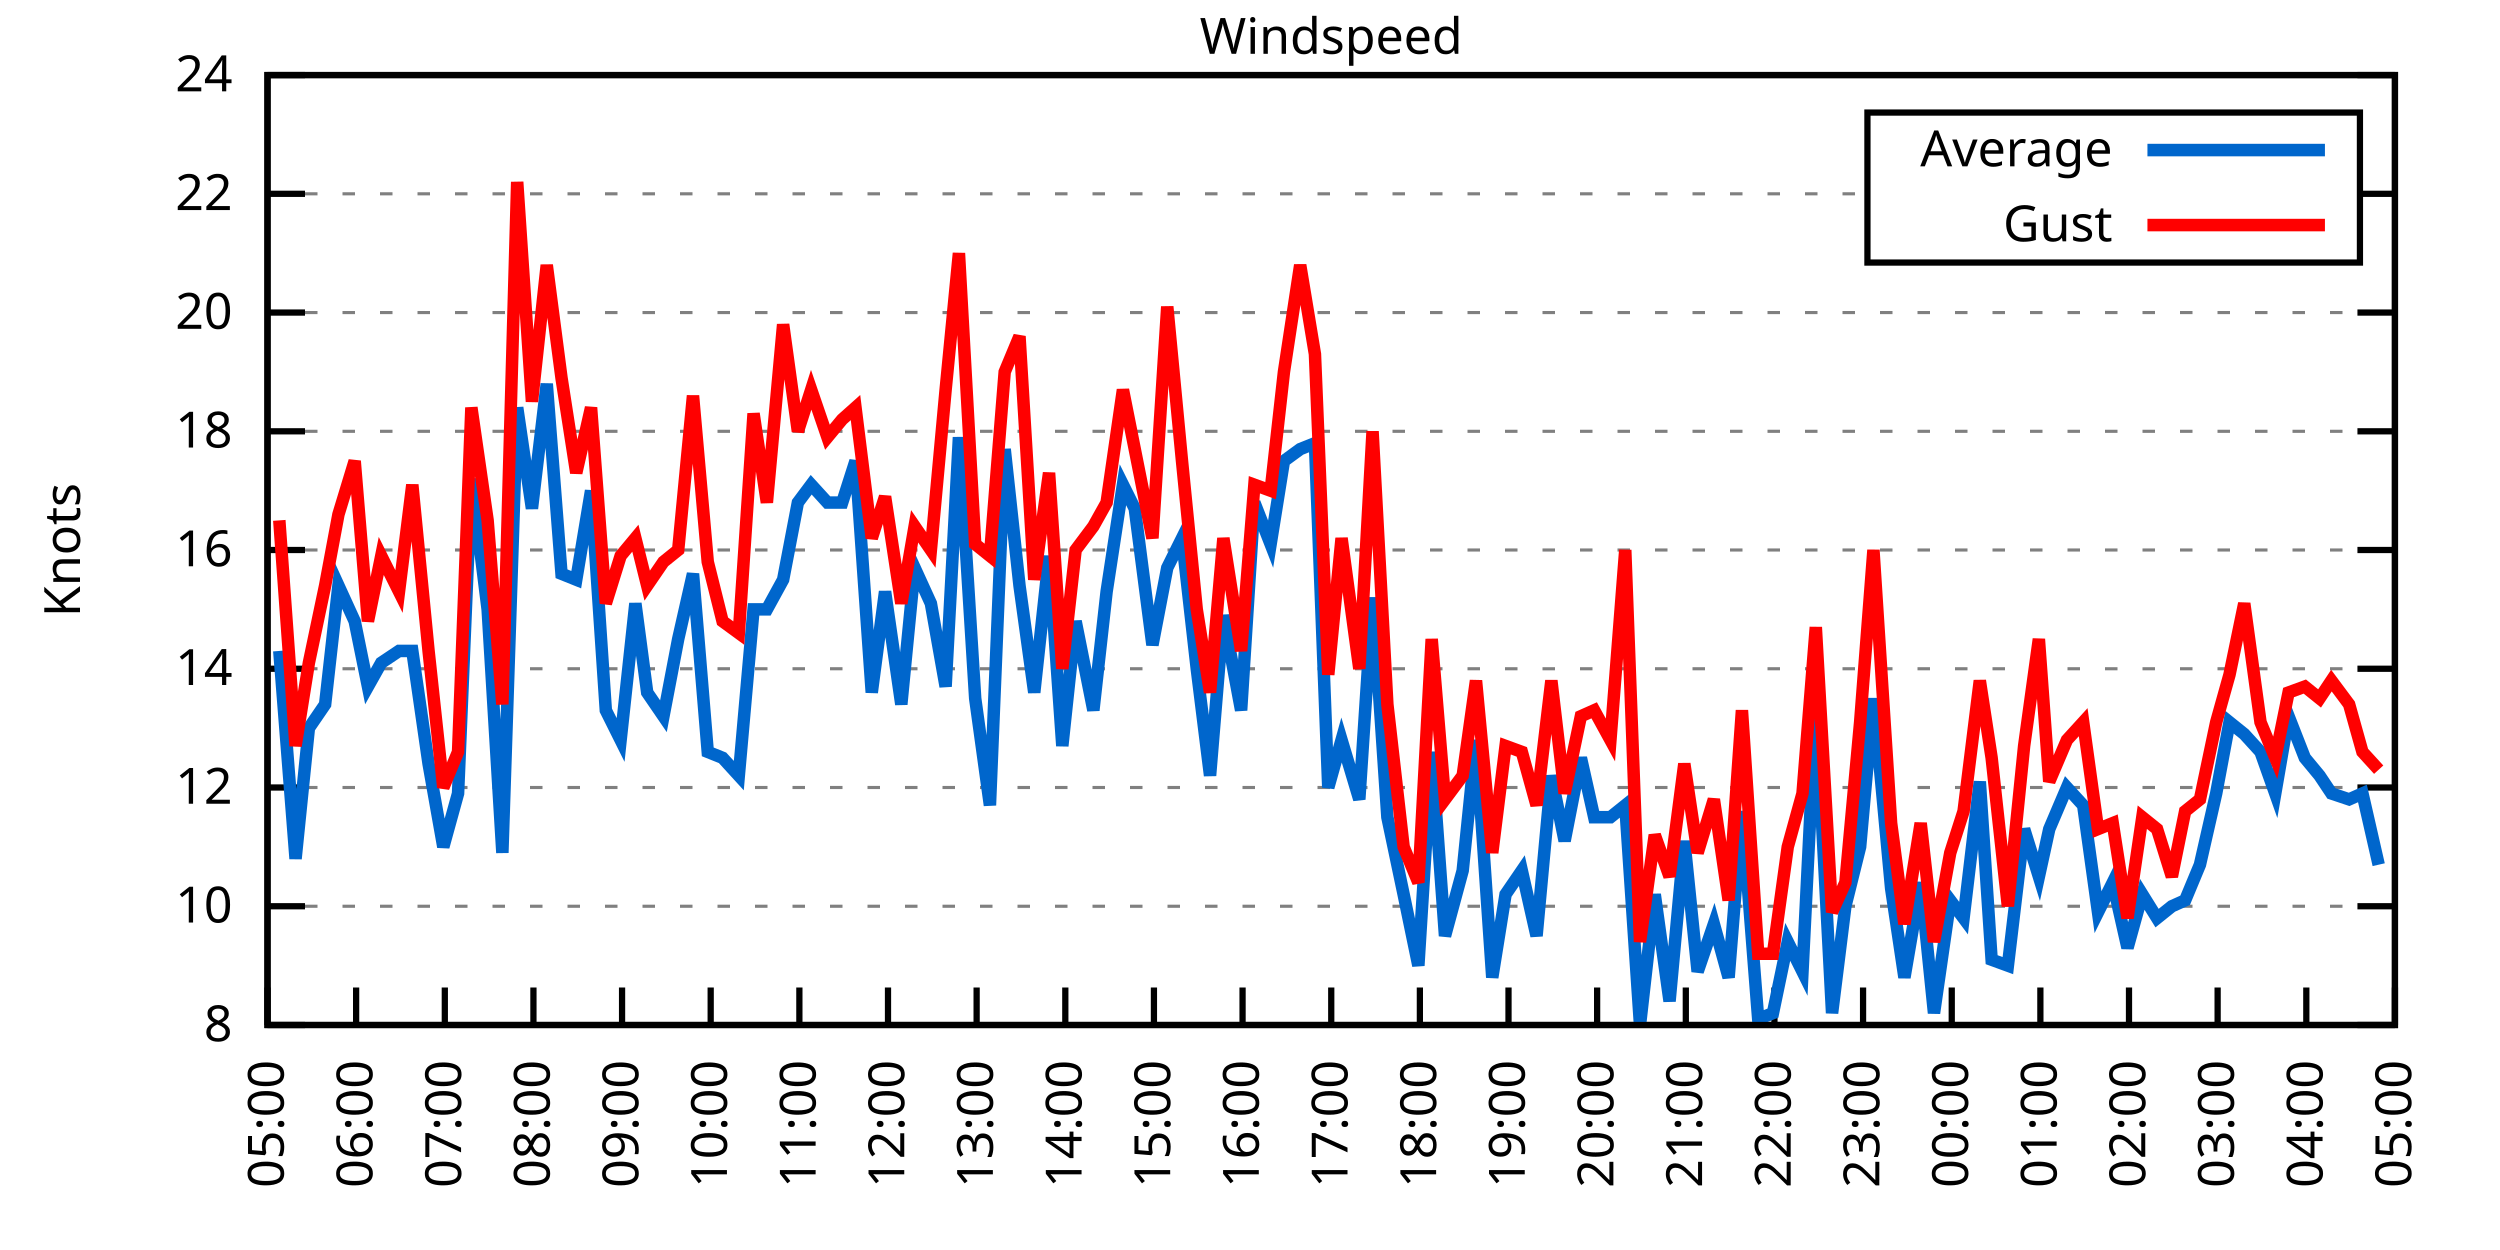
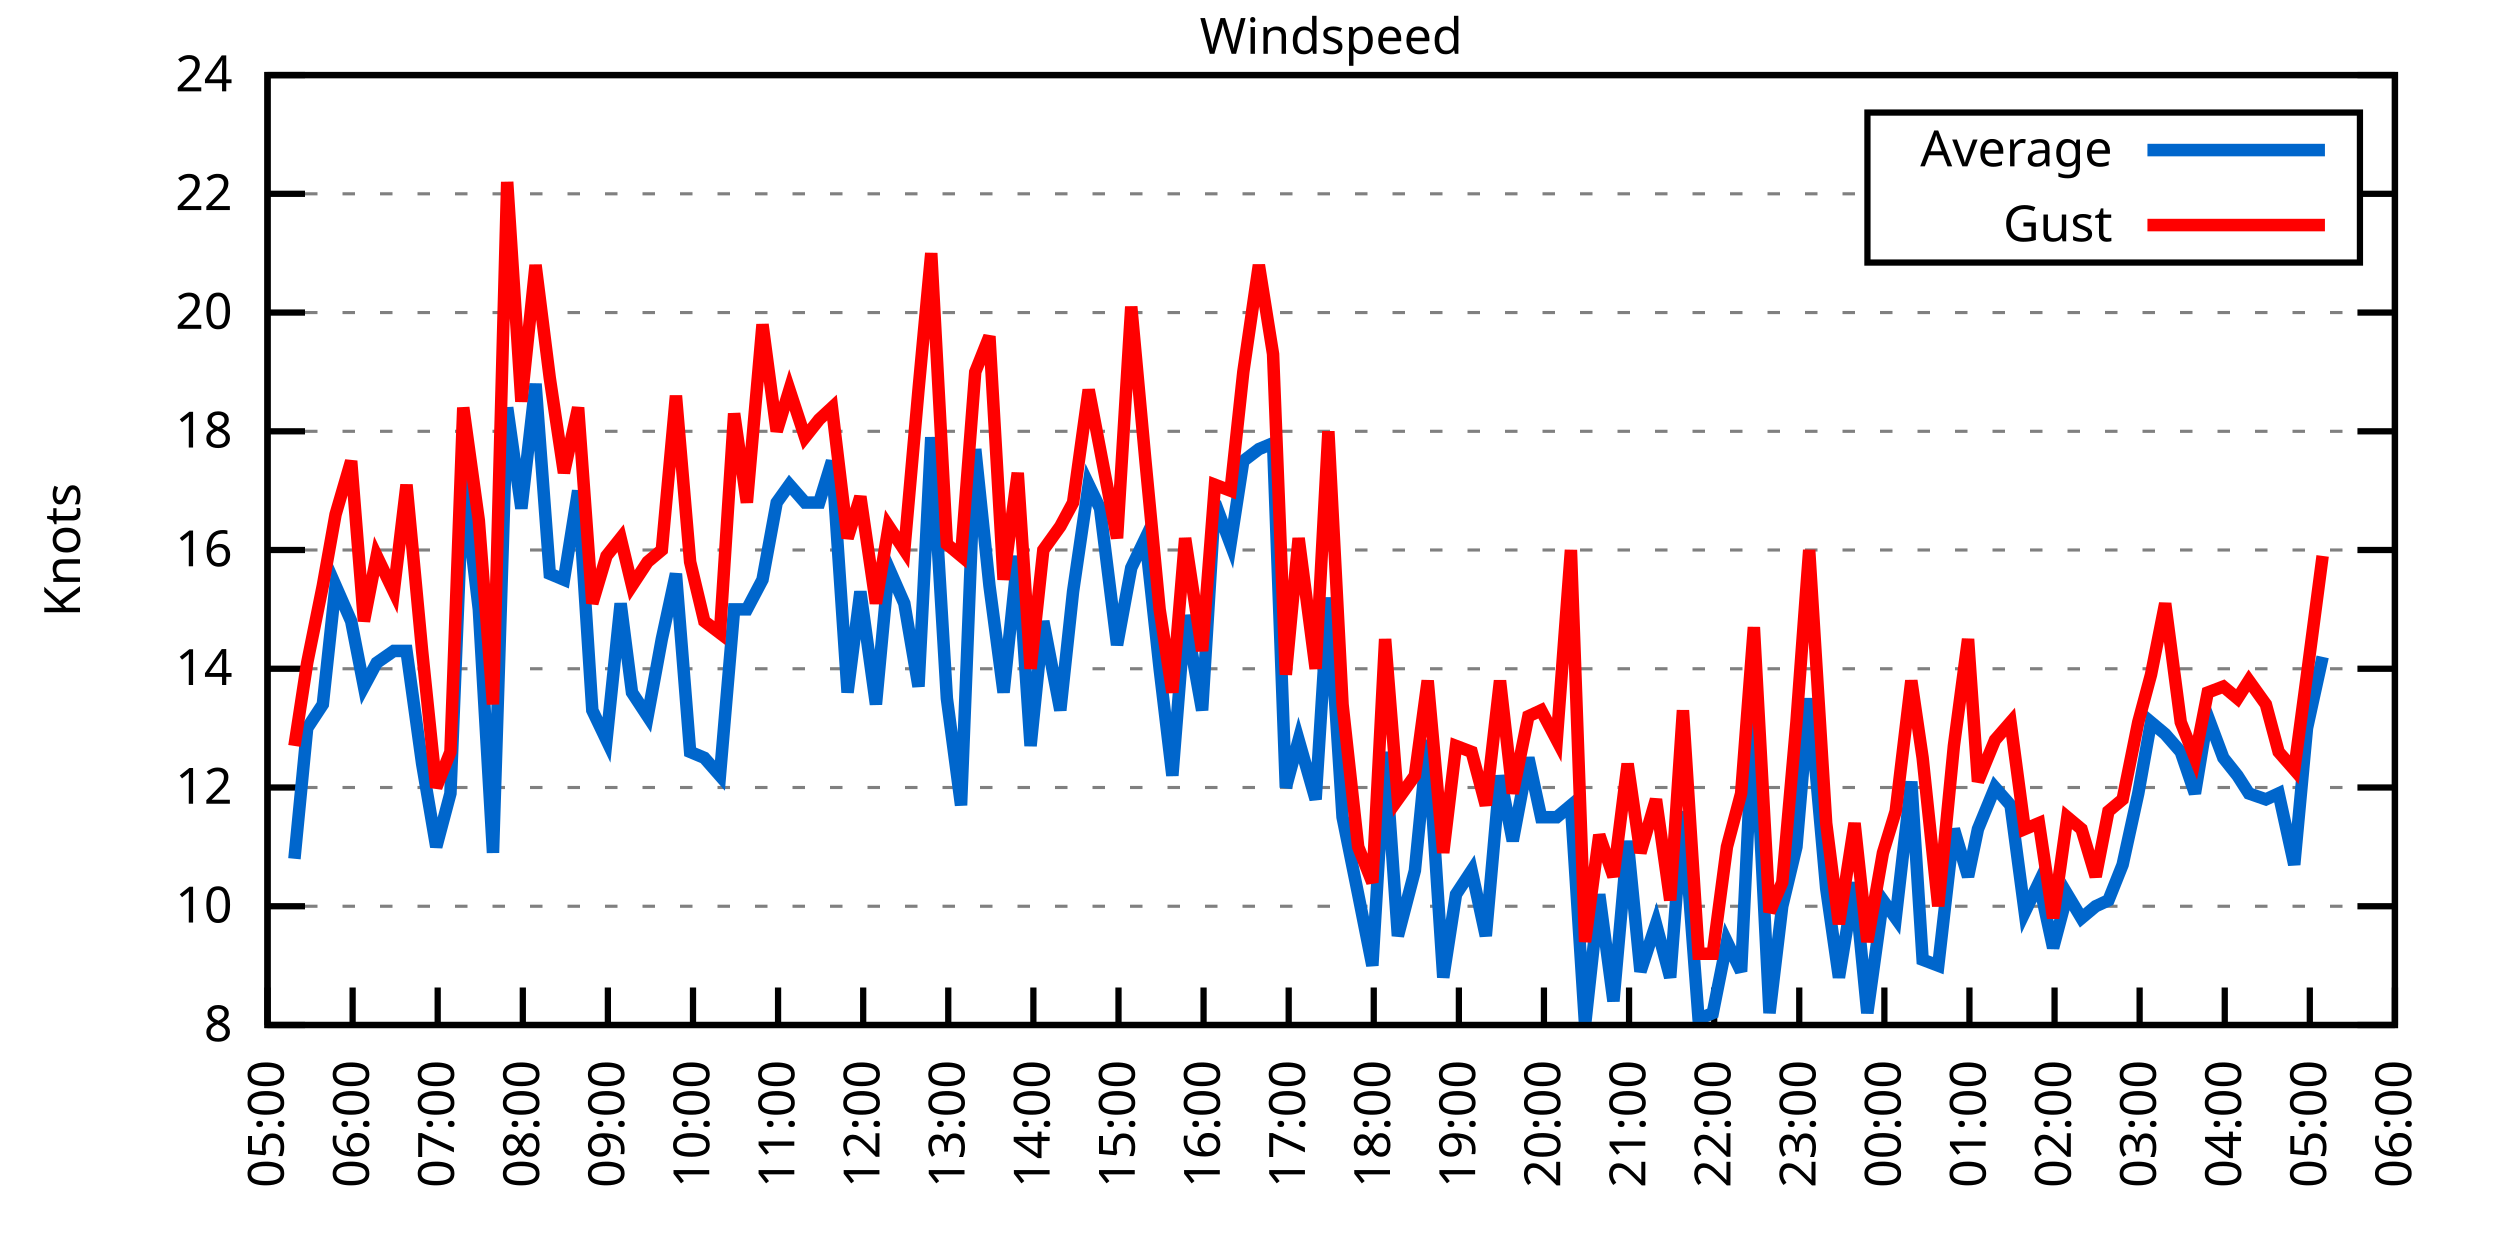
<svg xmlns="http://www.w3.org/2000/svg" xmlns:xlink="http://www.w3.org/1999/xlink" width="400" height="200" viewBox="0 0 400 200">
  <g id="gnuplot_canvas">
    <rect x="0" y="0" width="400" height="200" fill="none" />
    <defs>
      <circle id="gpDot" r="0.5" stroke-width="0.5" stroke="currentColor" />
      <path id="gpPt0" stroke-width="0.333" stroke="currentColor" d="M-1,0 h2 M0,-1 v2" />
      <path id="gpPt1" stroke-width="0.333" stroke="currentColor" d="M-1,-1 L1,1 M1,-1 L-1,1" />
      <path id="gpPt2" stroke-width="0.333" stroke="currentColor" d="M-1,0 L1,0 M0,-1 L0,1 M-1,-1 L1,1 M-1,1 L1,-1" />
      <rect id="gpPt3" stroke-width="0.333" stroke="currentColor" x="-1" y="-1" width="2" height="2" />
      <rect id="gpPt4" stroke-width="0.333" stroke="currentColor" fill="currentColor" x="-1" y="-1" width="2" height="2" />
      <circle id="gpPt5" stroke-width="0.333" stroke="currentColor" cx="0" cy="0" r="1" />
      <use xlink:href="#gpPt5" id="gpPt6" fill="currentColor" stroke="none" />
      <path id="gpPt7" stroke-width="0.333" stroke="currentColor" d="M0,-1.33 L-1.33,0.67 L1.33,0.67 z" />
      <use xlink:href="#gpPt7" id="gpPt8" fill="currentColor" stroke="none" />
      <use xlink:href="#gpPt7" id="gpPt9" stroke="currentColor" transform="rotate(180)" />
      <use xlink:href="#gpPt9" id="gpPt10" fill="currentColor" stroke="none" />
      <use xlink:href="#gpPt3" id="gpPt11" stroke="currentColor" transform="rotate(45)" />
      <use xlink:href="#gpPt11" id="gpPt12" fill="currentColor" stroke="none" />
      <path id="gpPt13" stroke-width="0.333" stroke="currentColor" d="M0,1.330 L1.265,0.411 L0.782,-1.067 L-0.782,-1.076 L-1.265,0.411 z" />
      <use xlink:href="#gpPt13" id="gpPt14" fill="currentColor" stroke="none" />
      <filter id="textbox" filterUnits="objectBoundingBox" x="0" y="0" height="1" width="1">
        <feFlood flood-color="white" flood-opacity="1" result="bgnd" />
        <feComposite in="SourceGraphic" in2="bgnd" operator="atop" />
      </filter>
      <filter id="greybox" filterUnits="objectBoundingBox" x="0" y="0" height="1" width="1">
        <feFlood flood-color="lightgrey" flood-opacity="1" result="grey" />
        <feComposite in="SourceGraphic" in2="grey" operator="atop" />
      </filter>
    </defs>
    <g fill="none" color="white" stroke="currentColor" stroke-width="1.00" stroke-linecap="butt" stroke-linejoin="miter">
</g>
    <g fill="none" color="black" stroke="currentColor" stroke-width="1.00" stroke-linecap="butt" stroke-linejoin="miter">
      <g stroke="none" shape-rendering="crispEdges">
        <polygon fill="rgb(255, 255, 255)" points="42.80,164.00 383.18,164.00 383.18,12.02 42.80,12.02 " />
      </g>
    </g>
    <g fill="none" color="black" stroke="currentColor" stroke-width="1.00" stroke-linecap="butt" stroke-linejoin="miter">
</g>
    <g fill="none" color="black" stroke="black" stroke-width="0.50" stroke-linecap="butt" stroke-linejoin="miter">
</g>
    <g fill="none" color="gray" stroke="currentColor" stroke-width="0.50" stroke-linecap="butt" stroke-linejoin="miter">
      <path stroke="gray" stroke-dasharray="2,4" class="gridline" d="M42.80,164.00 L383.19,164.00  " />
    </g>
    <g fill="none" color="gray" stroke="gray" stroke-width="1.00" stroke-linecap="butt" stroke-linejoin="miter">
</g>
    <g fill="none" color="black" stroke="currentColor" stroke-width="1.00" stroke-linecap="butt" stroke-linejoin="miter">
      <path stroke="black" d="M42.80,164.00 L48.80,164.00 M383.19,164.00 L377.19,164.00  " />
      <g transform="translate(37.20,166.60)" stroke="none" fill="black" font-family="Sans" font-size="8.00" text-anchor="end">
        <text>
          <tspan font-family="Sans"> 8</tspan>
        </text>
      </g>
    </g>
    <g fill="none" color="black" stroke="currentColor" stroke-width="1.00" stroke-linecap="butt" stroke-linejoin="miter">
</g>
    <g fill="none" color="black" stroke="black" stroke-width="0.50" stroke-linecap="butt" stroke-linejoin="miter">
</g>
    <g fill="none" color="gray" stroke="currentColor" stroke-width="0.50" stroke-linecap="butt" stroke-linejoin="miter">
      <path stroke="gray" stroke-dasharray="2,4" class="gridline" d="M42.80,145.00 L383.19,145.00  " />
    </g>
    <g fill="none" color="gray" stroke="gray" stroke-width="1.00" stroke-linecap="butt" stroke-linejoin="miter">
</g>
    <g fill="none" color="black" stroke="currentColor" stroke-width="1.00" stroke-linecap="butt" stroke-linejoin="miter">
      <path stroke="black" d="M42.80,145.00 L48.80,145.00 M383.19,145.00 L377.19,145.00  " />
      <g transform="translate(37.20,147.60)" stroke="none" fill="black" font-family="Sans" font-size="8.00" text-anchor="end">
        <text>
          <tspan font-family="Sans"> 10</tspan>
        </text>
      </g>
    </g>
    <g fill="none" color="black" stroke="currentColor" stroke-width="1.00" stroke-linecap="butt" stroke-linejoin="miter">
</g>
    <g fill="none" color="black" stroke="black" stroke-width="0.50" stroke-linecap="butt" stroke-linejoin="miter">
</g>
    <g fill="none" color="gray" stroke="currentColor" stroke-width="0.50" stroke-linecap="butt" stroke-linejoin="miter">
      <path stroke="gray" stroke-dasharray="2,4" class="gridline" d="M42.80,126.00 L383.19,126.00  " />
    </g>
    <g fill="none" color="gray" stroke="gray" stroke-width="1.00" stroke-linecap="butt" stroke-linejoin="miter">
</g>
    <g fill="none" color="black" stroke="currentColor" stroke-width="1.00" stroke-linecap="butt" stroke-linejoin="miter">
      <path stroke="black" d="M42.80,126.00 L48.80,126.00 M383.19,126.00 L377.19,126.00  " />
      <g transform="translate(37.20,128.60)" stroke="none" fill="black" font-family="Sans" font-size="8.00" text-anchor="end">
        <text>
          <tspan font-family="Sans"> 12</tspan>
        </text>
      </g>
    </g>
    <g fill="none" color="black" stroke="currentColor" stroke-width="1.00" stroke-linecap="butt" stroke-linejoin="miter">
</g>
    <g fill="none" color="black" stroke="black" stroke-width="0.50" stroke-linecap="butt" stroke-linejoin="miter">
</g>
    <g fill="none" color="gray" stroke="currentColor" stroke-width="0.50" stroke-linecap="butt" stroke-linejoin="miter">
      <path stroke="gray" stroke-dasharray="2,4" class="gridline" d="M42.80,107.00 L383.19,107.00  " />
    </g>
    <g fill="none" color="gray" stroke="gray" stroke-width="1.00" stroke-linecap="butt" stroke-linejoin="miter">
</g>
    <g fill="none" color="black" stroke="currentColor" stroke-width="1.00" stroke-linecap="butt" stroke-linejoin="miter">
      <path stroke="black" d="M42.80,107.00 L48.80,107.00 M383.19,107.00 L377.19,107.00  " />
      <g transform="translate(37.20,109.60)" stroke="none" fill="black" font-family="Sans" font-size="8.00" text-anchor="end">
        <text>
          <tspan font-family="Sans"> 14</tspan>
        </text>
      </g>
    </g>
    <g fill="none" color="black" stroke="currentColor" stroke-width="1.00" stroke-linecap="butt" stroke-linejoin="miter">
</g>
    <g fill="none" color="black" stroke="black" stroke-width="0.50" stroke-linecap="butt" stroke-linejoin="miter">
</g>
    <g fill="none" color="gray" stroke="currentColor" stroke-width="0.50" stroke-linecap="butt" stroke-linejoin="miter">
      <path stroke="gray" stroke-dasharray="2,4" class="gridline" d="M42.80,88.00 L383.19,88.00  " />
    </g>
    <g fill="none" color="gray" stroke="gray" stroke-width="1.00" stroke-linecap="butt" stroke-linejoin="miter">
</g>
    <g fill="none" color="black" stroke="currentColor" stroke-width="1.00" stroke-linecap="butt" stroke-linejoin="miter">
      <path stroke="black" d="M42.80,88.00 L48.80,88.00 M383.19,88.00 L377.19,88.00  " />
      <g transform="translate(37.20,90.60)" stroke="none" fill="black" font-family="Sans" font-size="8.00" text-anchor="end">
        <text>
          <tspan font-family="Sans"> 16</tspan>
        </text>
      </g>
    </g>
    <g fill="none" color="black" stroke="currentColor" stroke-width="1.00" stroke-linecap="butt" stroke-linejoin="miter">
</g>
    <g fill="none" color="black" stroke="black" stroke-width="0.50" stroke-linecap="butt" stroke-linejoin="miter">
</g>
    <g fill="none" color="gray" stroke="currentColor" stroke-width="0.50" stroke-linecap="butt" stroke-linejoin="miter">
      <path stroke="gray" stroke-dasharray="2,4" class="gridline" d="M42.80,69.01 L383.19,69.01  " />
    </g>
    <g fill="none" color="gray" stroke="gray" stroke-width="1.00" stroke-linecap="butt" stroke-linejoin="miter">
</g>
    <g fill="none" color="black" stroke="currentColor" stroke-width="1.00" stroke-linecap="butt" stroke-linejoin="miter">
      <path stroke="black" d="M42.80,69.01 L48.80,69.01 M383.19,69.01 L377.19,69.01  " />
      <g transform="translate(37.20,71.61)" stroke="none" fill="black" font-family="Sans" font-size="8.00" text-anchor="end">
        <text>
          <tspan font-family="Sans"> 18</tspan>
        </text>
      </g>
    </g>
    <g fill="none" color="black" stroke="currentColor" stroke-width="1.00" stroke-linecap="butt" stroke-linejoin="miter">
</g>
    <g fill="none" color="black" stroke="black" stroke-width="0.50" stroke-linecap="butt" stroke-linejoin="miter">
</g>
    <g fill="none" color="gray" stroke="currentColor" stroke-width="0.50" stroke-linecap="butt" stroke-linejoin="miter">
      <path stroke="gray" stroke-dasharray="2,4" class="gridline" d="M42.80,50.01 L383.19,50.01  " />
    </g>
    <g fill="none" color="gray" stroke="gray" stroke-width="1.00" stroke-linecap="butt" stroke-linejoin="miter">
</g>
    <g fill="none" color="black" stroke="currentColor" stroke-width="1.00" stroke-linecap="butt" stroke-linejoin="miter">
      <path stroke="black" d="M42.80,50.01 L48.80,50.01 M383.19,50.01 L377.19,50.01  " />
      <g transform="translate(37.20,52.61)" stroke="none" fill="black" font-family="Sans" font-size="8.00" text-anchor="end">
        <text>
          <tspan font-family="Sans"> 20</tspan>
        </text>
      </g>
    </g>
    <g fill="none" color="black" stroke="currentColor" stroke-width="1.00" stroke-linecap="butt" stroke-linejoin="miter">
</g>
    <g fill="none" color="black" stroke="black" stroke-width="0.50" stroke-linecap="butt" stroke-linejoin="miter">
</g>
    <g fill="none" color="gray" stroke="currentColor" stroke-width="0.50" stroke-linecap="butt" stroke-linejoin="miter">
      <path stroke="gray" stroke-dasharray="2,4" class="gridline" d="M42.80,31.01 L298.79,31.01 M377.59,31.01 L383.19,31.01  " />
    </g>
    <g fill="none" color="gray" stroke="gray" stroke-width="1.00" stroke-linecap="butt" stroke-linejoin="miter">
</g>
    <g fill="none" color="black" stroke="currentColor" stroke-width="1.00" stroke-linecap="butt" stroke-linejoin="miter">
      <path stroke="black" d="M42.80,31.01 L48.80,31.01 M383.19,31.01 L377.19,31.01  " />
      <g transform="translate(37.20,33.61)" stroke="none" fill="black" font-family="Sans" font-size="8.00" text-anchor="end">
        <text>
          <tspan font-family="Sans"> 22</tspan>
        </text>
      </g>
    </g>
    <g fill="none" color="black" stroke="currentColor" stroke-width="1.00" stroke-linecap="butt" stroke-linejoin="miter">
</g>
    <g fill="none" color="black" stroke="black" stroke-width="0.50" stroke-linecap="butt" stroke-linejoin="miter">
</g>
    <g fill="none" color="gray" stroke="currentColor" stroke-width="0.50" stroke-linecap="butt" stroke-linejoin="miter">
      <path stroke="gray" stroke-dasharray="2,4" class="gridline" d="M42.80,12.01 L383.19,12.01  " />
    </g>
    <g fill="none" color="gray" stroke="gray" stroke-width="1.00" stroke-linecap="butt" stroke-linejoin="miter">
</g>
    <g fill="none" color="black" stroke="currentColor" stroke-width="1.00" stroke-linecap="butt" stroke-linejoin="miter">
      <path stroke="black" d="M42.80,12.01 L48.80,12.01 M383.19,12.01 L377.19,12.01  " />
      <g transform="translate(37.20,14.61)" stroke="none" fill="black" font-family="Sans" font-size="8.00" text-anchor="end">
        <text>
          <tspan font-family="Sans"> 24</tspan>
        </text>
      </g>
    </g>
    <g fill="none" color="black" stroke="currentColor" stroke-width="1.00" stroke-linecap="butt" stroke-linejoin="miter">
      <path stroke="black" d="M42.80,164.00 L42.80,158.00  " />
      <g transform="translate(45.40,169.60) rotate(270.00)" stroke="none" fill="black" font-family="Sans" font-size="8.00" text-anchor="end">
        <text>
          <tspan font-family="Sans">05:00</tspan>
        </text>
      </g>
    </g>
    <g fill="none" color="black" stroke="currentColor" stroke-width="1.00" stroke-linecap="butt" stroke-linejoin="miter">
-       <path stroke="black" d="M56.98,164.00 L56.98,158.00  " />
-       <g transform="translate(59.58,169.60) rotate(270.00)" stroke="none" fill="black" font-family="Sans" font-size="8.00" text-anchor="end">
+       <path stroke="black" d="M56.42,164.00 L56.42,158.00  " />
+       <g transform="translate(59.02,169.60) rotate(270.00)" stroke="none" fill="black" font-family="Sans" font-size="8.00" text-anchor="end">
        <text>
          <tspan font-family="Sans">06:00</tspan>
        </text>
      </g>
    </g>
    <g fill="none" color="black" stroke="currentColor" stroke-width="1.00" stroke-linecap="butt" stroke-linejoin="miter">
-       <path stroke="black" d="M71.17,164.00 L71.17,158.00  " />
-       <g transform="translate(73.77,169.60) rotate(270.00)" stroke="none" fill="black" font-family="Sans" font-size="8.00" text-anchor="end">
+       <path stroke="black" d="M70.03,164.00 L70.03,158.00  " />
+       <g transform="translate(72.63,169.60) rotate(270.00)" stroke="none" fill="black" font-family="Sans" font-size="8.00" text-anchor="end">
        <text>
          <tspan font-family="Sans">07:00</tspan>
        </text>
      </g>
    </g>
    <g fill="none" color="black" stroke="currentColor" stroke-width="1.00" stroke-linecap="butt" stroke-linejoin="miter">
-       <path stroke="black" d="M85.35,164.00 L85.35,158.00  " />
-       <g transform="translate(87.95,169.60) rotate(270.00)" stroke="none" fill="black" font-family="Sans" font-size="8.00" text-anchor="end">
+       <path stroke="black" d="M83.65,164.00 L83.65,158.00  " />
+       <g transform="translate(86.25,169.60) rotate(270.00)" stroke="none" fill="black" font-family="Sans" font-size="8.00" text-anchor="end">
        <text>
          <tspan font-family="Sans">08:00</tspan>
        </text>
      </g>
    </g>
    <g fill="none" color="black" stroke="currentColor" stroke-width="1.00" stroke-linecap="butt" stroke-linejoin="miter">
-       <path stroke="black" d="M99.53,164.00 L99.53,158.00  " />
-       <g transform="translate(102.13,169.60) rotate(270.00)" stroke="none" fill="black" font-family="Sans" font-size="8.00" text-anchor="end">
+       <path stroke="black" d="M97.26,164.00 L97.26,158.00  " />
+       <g transform="translate(99.86,169.60) rotate(270.00)" stroke="none" fill="black" font-family="Sans" font-size="8.00" text-anchor="end">
        <text>
          <tspan font-family="Sans">09:00</tspan>
        </text>
      </g>
    </g>
    <g fill="none" color="black" stroke="currentColor" stroke-width="1.00" stroke-linecap="butt" stroke-linejoin="miter">
-       <path stroke="black" d="M113.71,164.00 L113.71,158.00  " />
-       <g transform="translate(116.31,169.60) rotate(270.00)" stroke="none" fill="black" font-family="Sans" font-size="8.00" text-anchor="end">
+       <path stroke="black" d="M110.88,164.00 L110.88,158.00  " />
+       <g transform="translate(113.48,169.60) rotate(270.00)" stroke="none" fill="black" font-family="Sans" font-size="8.00" text-anchor="end">
        <text>
          <tspan font-family="Sans">10:00</tspan>
        </text>
      </g>
    </g>
    <g fill="none" color="black" stroke="currentColor" stroke-width="1.00" stroke-linecap="butt" stroke-linejoin="miter">
-       <path stroke="black" d="M127.90,164.00 L127.90,158.00  " />
-       <g transform="translate(130.50,169.60) rotate(270.00)" stroke="none" fill="black" font-family="Sans" font-size="8.00" text-anchor="end">
+       <path stroke="black" d="M124.49,164.00 L124.49,158.00  " />
+       <g transform="translate(127.09,169.60) rotate(270.00)" stroke="none" fill="black" font-family="Sans" font-size="8.00" text-anchor="end">
        <text>
          <tspan font-family="Sans">11:00</tspan>
        </text>
      </g>
    </g>
    <g fill="none" color="black" stroke="currentColor" stroke-width="1.00" stroke-linecap="butt" stroke-linejoin="miter">
-       <path stroke="black" d="M142.08,164.00 L142.08,158.00  " />
-       <g transform="translate(144.68,169.60) rotate(270.00)" stroke="none" fill="black" font-family="Sans" font-size="8.00" text-anchor="end">
+       <path stroke="black" d="M138.11,164.00 L138.11,158.00  " />
+       <g transform="translate(140.71,169.60) rotate(270.00)" stroke="none" fill="black" font-family="Sans" font-size="8.00" text-anchor="end">
        <text>
          <tspan font-family="Sans">12:00</tspan>
        </text>
      </g>
    </g>
    <g fill="none" color="black" stroke="currentColor" stroke-width="1.00" stroke-linecap="butt" stroke-linejoin="miter">
-       <path stroke="black" d="M156.26,164.00 L156.26,158.00  " />
-       <g transform="translate(158.86,169.60) rotate(270.00)" stroke="none" fill="black" font-family="Sans" font-size="8.00" text-anchor="end">
+       <path stroke="black" d="M151.72,164.00 L151.72,158.00  " />
+       <g transform="translate(154.32,169.60) rotate(270.00)" stroke="none" fill="black" font-family="Sans" font-size="8.00" text-anchor="end">
        <text>
          <tspan font-family="Sans">13:00</tspan>
        </text>
      </g>
    </g>
    <g fill="none" color="black" stroke="currentColor" stroke-width="1.00" stroke-linecap="butt" stroke-linejoin="miter">
-       <path stroke="black" d="M170.45,164.00 L170.45,158.00  " />
-       <g transform="translate(173.05,169.60) rotate(270.00)" stroke="none" fill="black" font-family="Sans" font-size="8.00" text-anchor="end">
+       <path stroke="black" d="M165.34,164.00 L165.34,158.00  " />
+       <g transform="translate(167.94,169.60) rotate(270.00)" stroke="none" fill="black" font-family="Sans" font-size="8.00" text-anchor="end">
        <text>
          <tspan font-family="Sans">14:00</tspan>
        </text>
      </g>
    </g>
    <g fill="none" color="black" stroke="currentColor" stroke-width="1.00" stroke-linecap="butt" stroke-linejoin="miter">
-       <path stroke="black" d="M184.63,164.00 L184.63,158.00  " />
-       <g transform="translate(187.23,169.60) rotate(270.00)" stroke="none" fill="black" font-family="Sans" font-size="8.00" text-anchor="end">
+       <path stroke="black" d="M178.96,164.00 L178.96,158.00  " />
+       <g transform="translate(181.56,169.60) rotate(270.00)" stroke="none" fill="black" font-family="Sans" font-size="8.00" text-anchor="end">
        <text>
          <tspan font-family="Sans">15:00</tspan>
        </text>
      </g>
    </g>
    <g fill="none" color="black" stroke="currentColor" stroke-width="1.00" stroke-linecap="butt" stroke-linejoin="miter">
-       <path stroke="black" d="M198.81,164.00 L198.81,158.00  " />
-       <g transform="translate(201.41,169.60) rotate(270.00)" stroke="none" fill="black" font-family="Sans" font-size="8.00" text-anchor="end">
+       <path stroke="black" d="M192.57,164.00 L192.57,158.00  " />
+       <g transform="translate(195.17,169.60) rotate(270.00)" stroke="none" fill="black" font-family="Sans" font-size="8.00" text-anchor="end">
        <text>
          <tspan font-family="Sans">16:00</tspan>
        </text>
      </g>
    </g>
    <g fill="none" color="black" stroke="currentColor" stroke-width="1.00" stroke-linecap="butt" stroke-linejoin="miter">
-       <path stroke="black" d="M213.00,164.00 L213.00,158.00  " />
-       <g transform="translate(215.60,169.60) rotate(270.00)" stroke="none" fill="black" font-family="Sans" font-size="8.00" text-anchor="end">
+       <path stroke="black" d="M206.19,164.00 L206.19,158.00  " />
+       <g transform="translate(208.79,169.60) rotate(270.00)" stroke="none" fill="black" font-family="Sans" font-size="8.00" text-anchor="end">
        <text>
          <tspan font-family="Sans">17:00</tspan>
        </text>
      </g>
    </g>
    <g fill="none" color="black" stroke="currentColor" stroke-width="1.00" stroke-linecap="butt" stroke-linejoin="miter">
-       <path stroke="black" d="M227.18,164.00 L227.18,158.00  " />
-       <g transform="translate(229.78,169.60) rotate(270.00)" stroke="none" fill="black" font-family="Sans" font-size="8.00" text-anchor="end">
+       <path stroke="black" d="M219.80,164.00 L219.80,158.00  " />
+       <g transform="translate(222.40,169.60) rotate(270.00)" stroke="none" fill="black" font-family="Sans" font-size="8.00" text-anchor="end">
        <text>
          <tspan font-family="Sans">18:00</tspan>
        </text>
      </g>
    </g>
    <g fill="none" color="black" stroke="currentColor" stroke-width="1.00" stroke-linecap="butt" stroke-linejoin="miter">
-       <path stroke="black" d="M241.36,164.00 L241.36,158.00  " />
-       <g transform="translate(243.96,169.60) rotate(270.00)" stroke="none" fill="black" font-family="Sans" font-size="8.00" text-anchor="end">
+       <path stroke="black" d="M233.42,164.00 L233.42,158.00  " />
+       <g transform="translate(236.02,169.60) rotate(270.00)" stroke="none" fill="black" font-family="Sans" font-size="8.00" text-anchor="end">
        <text>
          <tspan font-family="Sans">19:00</tspan>
        </text>
      </g>
    </g>
    <g fill="none" color="black" stroke="currentColor" stroke-width="1.00" stroke-linecap="butt" stroke-linejoin="miter">
-       <path stroke="black" d="M255.54,164.00 L255.54,158.00  " />
-       <g transform="translate(258.14,169.60) rotate(270.00)" stroke="none" fill="black" font-family="Sans" font-size="8.00" text-anchor="end">
+       <path stroke="black" d="M247.03,164.00 L247.03,158.00  " />
+       <g transform="translate(249.63,169.60) rotate(270.00)" stroke="none" fill="black" font-family="Sans" font-size="8.00" text-anchor="end">
        <text>
          <tspan font-family="Sans">20:00</tspan>
        </text>
      </g>
    </g>
    <g fill="none" color="black" stroke="currentColor" stroke-width="1.00" stroke-linecap="butt" stroke-linejoin="miter">
-       <path stroke="black" d="M269.73,164.00 L269.73,158.00  " />
-       <g transform="translate(272.33,169.60) rotate(270.00)" stroke="none" fill="black" font-family="Sans" font-size="8.00" text-anchor="end">
+       <path stroke="black" d="M260.65,164.00 L260.65,158.00  " />
+       <g transform="translate(263.25,169.60) rotate(270.00)" stroke="none" fill="black" font-family="Sans" font-size="8.00" text-anchor="end">
        <text>
          <tspan font-family="Sans">21:00</tspan>
        </text>
      </g>
    </g>
    <g fill="none" color="black" stroke="currentColor" stroke-width="1.00" stroke-linecap="butt" stroke-linejoin="miter">
-       <path stroke="black" d="M283.91,164.00 L283.91,158.00  " />
-       <g transform="translate(286.51,169.60) rotate(270.00)" stroke="none" fill="black" font-family="Sans" font-size="8.00" text-anchor="end">
+       <path stroke="black" d="M274.27,164.00 L274.27,158.00  " />
+       <g transform="translate(276.87,169.60) rotate(270.00)" stroke="none" fill="black" font-family="Sans" font-size="8.00" text-anchor="end">
        <text>
          <tspan font-family="Sans">22:00</tspan>
        </text>
      </g>
    </g>
    <g fill="none" color="black" stroke="currentColor" stroke-width="1.00" stroke-linecap="butt" stroke-linejoin="miter">
-       <path stroke="black" d="M298.09,164.00 L298.09,158.00  " />
-       <g transform="translate(300.69,169.60) rotate(270.00)" stroke="none" fill="black" font-family="Sans" font-size="8.00" text-anchor="end">
+       <path stroke="black" d="M287.88,164.00 L287.88,158.00  " />
+       <g transform="translate(290.48,169.60) rotate(270.00)" stroke="none" fill="black" font-family="Sans" font-size="8.00" text-anchor="end">
        <text>
          <tspan font-family="Sans">23:00</tspan>
        </text>
      </g>
    </g>
    <g fill="none" color="black" stroke="currentColor" stroke-width="1.00" stroke-linecap="butt" stroke-linejoin="miter">
-       <path stroke="black" d="M312.28,164.00 L312.28,158.00  " />
-       <g transform="translate(314.88,169.60) rotate(270.00)" stroke="none" fill="black" font-family="Sans" font-size="8.00" text-anchor="end">
+       <path stroke="black" d="M301.50,164.00 L301.50,158.00  " />
+       <g transform="translate(304.10,169.60) rotate(270.00)" stroke="none" fill="black" font-family="Sans" font-size="8.00" text-anchor="end">
        <text>
          <tspan font-family="Sans">00:00</tspan>
        </text>
      </g>
    </g>
    <g fill="none" color="black" stroke="currentColor" stroke-width="1.00" stroke-linecap="butt" stroke-linejoin="miter">
-       <path stroke="black" d="M326.46,164.00 L326.46,158.00  " />
-       <g transform="translate(329.06,169.60) rotate(270.00)" stroke="none" fill="black" font-family="Sans" font-size="8.00" text-anchor="end">
+       <path stroke="black" d="M315.11,164.00 L315.11,158.00  " />
+       <g transform="translate(317.71,169.60) rotate(270.00)" stroke="none" fill="black" font-family="Sans" font-size="8.00" text-anchor="end">
        <text>
          <tspan font-family="Sans">01:00</tspan>
        </text>
      </g>
    </g>
    <g fill="none" color="black" stroke="currentColor" stroke-width="1.00" stroke-linecap="butt" stroke-linejoin="miter">
-       <path stroke="black" d="M340.64,164.00 L340.64,158.00  " />
-       <g transform="translate(343.24,169.60) rotate(270.00)" stroke="none" fill="black" font-family="Sans" font-size="8.00" text-anchor="end">
+       <path stroke="black" d="M328.73,164.00 L328.73,158.00  " />
+       <g transform="translate(331.33,169.60) rotate(270.00)" stroke="none" fill="black" font-family="Sans" font-size="8.00" text-anchor="end">
        <text>
          <tspan font-family="Sans">02:00</tspan>
        </text>
      </g>
    </g>
    <g fill="none" color="black" stroke="currentColor" stroke-width="1.00" stroke-linecap="butt" stroke-linejoin="miter">
-       <path stroke="black" d="M354.82,164.00 L354.82,158.00  " />
-       <g transform="translate(357.42,169.60) rotate(270.00)" stroke="none" fill="black" font-family="Sans" font-size="8.00" text-anchor="end">
+       <path stroke="black" d="M342.34,164.00 L342.34,158.00  " />
+       <g transform="translate(344.94,169.60) rotate(270.00)" stroke="none" fill="black" font-family="Sans" font-size="8.00" text-anchor="end">
        <text>
          <tspan font-family="Sans">03:00</tspan>
        </text>
      </g>
    </g>
    <g fill="none" color="black" stroke="currentColor" stroke-width="1.00" stroke-linecap="butt" stroke-linejoin="miter">
-       <path stroke="black" d="M369.01,164.00 L369.01,158.00  " />
-       <g transform="translate(371.61,169.60) rotate(270.00)" stroke="none" fill="black" font-family="Sans" font-size="8.00" text-anchor="end">
+       <path stroke="black" d="M355.96,164.00 L355.96,158.00  " />
+       <g transform="translate(358.56,169.60) rotate(270.00)" stroke="none" fill="black" font-family="Sans" font-size="8.00" text-anchor="end">
        <text>
          <tspan font-family="Sans">04:00</tspan>
+         </text>
+       </g>
+     </g>
+     <g fill="none" color="black" stroke="currentColor" stroke-width="1.00" stroke-linecap="butt" stroke-linejoin="miter">
+       <path stroke="black" d="M369.57,164.00 L369.57,158.00  " />
+       <g transform="translate(372.17,169.60) rotate(270.00)" stroke="none" fill="black" font-family="Sans" font-size="8.00" text-anchor="end">
+         <text>
+           <tspan font-family="Sans">05:00</tspan>
        </text>
      </g>
    </g>
    <g fill="none" color="black" stroke="currentColor" stroke-width="1.00" stroke-linecap="butt" stroke-linejoin="miter">
      <path stroke="black" d="M383.19,164.00 L383.19,158.00  " />
      <g transform="translate(385.79,169.60) rotate(270.00)" stroke="none" fill="black" font-family="Sans" font-size="8.00" text-anchor="end">
        <text>
-           <tspan font-family="Sans">05:00</tspan>
+           <tspan font-family="Sans">06:00</tspan>
        </text>
      </g>
    </g>
    <g fill="none" color="black" stroke="currentColor" stroke-width="1.00" stroke-linecap="butt" stroke-linejoin="miter">
</g>
    <g fill="none" color="black" stroke="currentColor" stroke-width="1.00" stroke-linecap="butt" stroke-linejoin="miter">
      <path stroke="black" d="M42.80,12.01 L42.80,164.00 L383.19,164.00 L383.19,12.01 L42.80,12.01 Z  " />
    </g>
    <g fill="none" color="black" stroke="currentColor" stroke-width="1.00" stroke-linecap="butt" stroke-linejoin="miter">
</g>
    <g fill="none" color="black" stroke="currentColor" stroke-width="1.00" stroke-linecap="butt" stroke-linejoin="miter">
      <path stroke="black" d="M298.79,42.01 L298.79,18.01 L377.59,18.01 L377.59,42.01 L298.79,42.01 Z  " />
    </g>
    <g id="Windspeed_plot_1">
      <g fill="none" color="white" stroke="black" stroke-width="2.00" stroke-linecap="butt" stroke-linejoin="miter">
</g>
      <g fill="none" color="black" stroke="currentColor" stroke-width="2.00" stroke-linecap="butt" stroke-linejoin="miter">
        <g transform="translate(337.99,26.61)" stroke="none" fill="black" font-family="Sans" font-size="8.00" text-anchor="end">
          <text>
            <tspan font-family="Sans">Average</tspan>
          </text>
        </g>
      </g>
      <g fill="none" color="black" stroke="currentColor" stroke-width="2.00" stroke-linecap="butt" stroke-linejoin="miter">
-         <path stroke="rgb(  0, 102, 204)" d="M343.59,24.01 L371.99,24.01 M44.69,104.15 L47.29,137.40 L49.42,116.50 L52.02,112.70 L54.15,93.70 L56.75,99.40   L58.87,109.85 L61.00,106.05 L63.84,104.15 L65.97,104.15 L68.57,122.20 L70.93,135.50 L73.29,126.95 L75.42,76.61   L78.02,97.50 L80.38,136.45 L82.75,65.21 L85.11,81.36 L87.48,61.41 L89.84,91.80 L92.20,92.75 L94.57,78.51   L96.93,113.65 L99.30,118.40 L101.66,96.55 L103.55,110.80 L106.15,114.60 L108.51,102.25 L110.88,91.80 L113.24,120.30   L115.61,121.25 L118.21,124.10 L120.57,97.50 L122.70,97.50 L125.30,92.75 L127.66,80.41 L129.79,77.56 L132.39,80.41   L134.75,80.41 L136.88,73.76 L139.48,110.80 L141.61,94.65 L144.21,112.70 L146.34,90.85 L148.94,96.55 L151.30,109.85   L153.43,69.96 L156.03,111.75 L158.39,128.85 L160.75,71.86 L163.12,93.70 L165.48,110.80 L167.85,88.95 L169.97,119.35   L172.10,99.40 L174.94,113.65 L177.06,94.65 L179.67,77.56 L181.56,81.36 L184.39,103.20 L186.76,90.85 L189.12,86.11   L191.48,107.00 L193.61,124.10 L195.74,98.45 L198.58,113.65 L200.70,80.41 L203.30,87.06 L205.43,73.76 L208.03,71.86   L210.39,70.91 L212.52,126.00 L214.65,118.40 L217.49,127.90 L219.61,95.60 L221.98,130.75 L224.58,143.10 L226.94,154.50   L229.07,120.30 L231.20,149.75 L234.03,139.30 L236.16,118.40 L238.76,156.40 L240.89,143.10 L243.49,139.30 L245.85,149.75   L248.22,124.10 L250.34,134.55 L252.94,121.25 L255.07,130.75 L257.67,130.75 L260.04,128.85 L262.40,164.00 L264.76,143.10   L267.13,160.20 L269.49,134.55 L271.62,155.45 L274.22,147.85 L276.58,156.40 L278.71,129.80 L281.31,163.05 L283.67,162.10   L286.04,150.70 L288.40,155.45 L290.53,112.70 L293.13,162.10 L295.26,145.00 L297.62,135.50 L299.75,111.75 L302.58,142.15   L304.71,156.40 L307.31,141.20 L309.44,162.10 L312.04,144.05 L314.17,146.90 L316.77,125.05 L318.66,153.55 L321.26,154.50   L323.86,132.65 L326.22,140.25 L327.88,132.65 L330.71,126.00 L333.31,128.85 L335.68,145.95 L338.04,141.20 L340.40,151.65   L342.77,143.10 L345.13,146.90 L347.50,145.00 L349.62,144.05 L351.99,138.35 L354.59,126.95 L356.72,115.55 L359.08,117.45   L361.68,120.30 L364.04,126.95 L366.17,114.60 L368.77,121.25 L371.13,124.10 L373.03,126.95 L375.86,127.90 L377.99,126.95   L380.59,138.35  " />
+         <path stroke="rgb(  0, 102, 204)" d="M343.59,24.01 L371.99,24.01 M47.11,137.40 L49.15,116.50 L51.65,112.70 L53.69,93.70 L56.19,99.40 L58.23,109.85   L60.27,106.05 L63.00,104.15 L65.04,104.15 L67.54,122.20 L69.80,135.50 L72.07,126.95 L74.12,76.61 L76.61,97.50   L78.88,136.45 L81.15,65.21 L83.42,81.36 L85.69,61.41 L87.96,91.80 L90.23,92.75 L92.50,78.51 L94.77,113.65   L97.04,118.40 L99.30,96.55 L101.12,110.80 L103.62,114.60 L105.89,102.25 L108.15,91.80 L110.42,120.30 L112.69,121.25   L115.19,124.10 L117.46,97.50 L119.50,97.50 L122.00,92.75 L124.27,80.41 L126.31,77.56 L128.81,80.41 L131.07,80.41   L133.12,73.76 L135.61,110.80 L137.66,94.65 L140.15,112.70 L142.19,90.85 L144.69,96.55 L146.96,109.85 L149.00,69.96   L151.50,111.75 L153.77,128.85 L156.04,71.86 L158.31,93.70 L160.57,110.80 L162.84,88.95 L164.89,119.35 L166.93,99.40   L169.65,113.65 L171.69,94.65 L174.19,77.56 L176.01,81.36 L178.73,103.20 L181.00,90.85 L183.27,86.11 L185.54,107.00   L187.58,124.10 L189.62,98.45 L192.34,113.65 L194.39,80.41 L196.88,87.06 L198.93,73.76 L201.42,71.86 L203.69,70.91   L205.73,126.00 L207.78,118.40 L210.50,127.90 L212.54,95.60 L214.81,130.75 L217.31,143.10 L219.58,154.50 L221.62,120.30   L223.66,149.75 L226.38,139.30 L228.43,118.40 L230.92,156.40 L232.96,143.10 L235.46,139.30 L237.73,149.75 L240.00,124.10   L242.04,134.55 L244.54,121.25 L246.58,130.75 L249.08,130.75 L251.35,128.85 L253.61,164.00 L255.88,143.10 L258.15,160.20   L260.42,134.55 L262.47,155.45 L264.96,147.85 L267.23,156.40 L269.27,129.80 L271.77,163.05 L274.04,162.10 L276.31,150.70   L278.58,155.45 L280.62,112.70 L283.12,162.10 L285.16,145.00 L287.43,135.50 L289.47,111.75 L292.19,142.15 L294.23,156.40   L296.73,141.20 L298.77,162.10 L301.27,144.05 L303.31,146.90 L305.81,125.05 L307.62,153.55 L310.12,154.50 L312.62,132.65   L314.89,140.25 L316.47,132.65 L319.20,126.00 L321.69,128.85 L323.96,145.95 L326.23,141.20 L328.50,151.65 L330.77,143.10   L333.04,146.90 L335.31,145.00 L337.35,144.05 L339.62,138.35 L342.12,126.95 L344.16,115.55 L346.43,117.45 L348.92,120.30   L351.19,126.95 L353.24,114.60 L355.73,121.25 L358.00,124.10 L359.82,126.95 L362.54,127.90 L364.58,126.95 L367.08,138.35   L369.12,116.50 L371.62,105.10  " />
      </g>
    </g>
    <g id="Windspeed_plot_2">
      <g fill="none" color="black" stroke="currentColor" stroke-width="2.00" stroke-linecap="butt" stroke-linejoin="miter">
        <g transform="translate(337.99,38.61)" stroke="none" fill="black" font-family="Sans" font-size="8.00" text-anchor="end">
          <text>
            <tspan font-family="Sans">Gust</tspan>
          </text>
        </g>
      </g>
      <g fill="none" color="black" stroke="currentColor" stroke-width="2.00" stroke-linecap="butt" stroke-linejoin="miter">
-         <path stroke="rgb(255,   0,   0)" d="M343.59,36.01 L371.99,36.01 M44.69,83.26 L47.29,119.35 L49.42,106.05 L52.02,93.70 L54.15,82.31 L56.75,73.76   L58.87,99.40 L61.00,88.95 L63.84,94.65 L65.97,77.56 L68.57,104.15 L70.93,126.00 L73.29,120.30 L75.42,65.21   L78.02,83.26 L80.38,112.70 L82.75,29.11 L85.11,64.26 L87.48,42.41 L89.84,60.46 L92.20,75.66 L94.57,65.21   L96.93,96.55 L99.30,88.95 L101.66,86.11 L103.55,93.70 L106.15,89.90 L108.51,88.00 L110.88,63.31 L113.24,89.90   L115.61,99.40 L118.21,101.30 L120.57,66.16 L122.70,80.41 L125.30,51.91 L127.66,69.01 L129.79,62.36 L132.39,69.96   L134.75,67.11 L136.88,65.21 L139.48,86.11 L141.61,79.46 L144.21,96.55 L146.34,84.21 L148.94,88.00 L151.30,62.36   L153.43,40.51 L156.03,87.06 L158.39,88.95 L160.75,59.51 L163.12,53.81 L165.48,92.75 L167.85,75.66 L169.97,107.00   L172.10,88.00 L174.94,84.21 L177.06,80.41 L179.67,62.36 L181.56,71.86 L184.39,86.11 L186.76,49.06 L189.12,73.76   L191.48,97.50 L193.61,110.80 L195.74,86.11 L198.58,104.15 L200.70,77.56 L203.30,78.51 L205.43,59.51 L208.03,42.41   L210.39,56.66 L212.52,107.95 L214.65,86.11 L217.49,107.00 L219.61,69.01 L221.98,112.70 L224.58,135.50 L226.94,141.20   L229.07,102.25 L231.20,127.90 L234.03,124.10 L236.16,108.90 L238.76,136.45 L240.89,119.35 L243.49,120.30 L245.85,128.85   L248.22,108.90 L250.34,126.95 L252.94,114.60 L255.07,113.65 L257.67,118.40 L260.04,88.00 L262.40,150.70 L264.76,133.60   L267.13,140.25 L269.49,122.20 L271.62,136.45 L274.22,127.90 L276.58,144.05 L278.71,113.65 L281.31,152.60 L283.67,152.60   L286.04,135.50 L288.40,126.95 L290.53,100.35 L293.13,145.95 L295.26,141.20 L297.62,115.55 L299.75,88.00 L302.58,131.70   L304.71,147.85 L307.31,131.70 L309.44,150.70 L312.04,136.45 L314.17,129.80 L316.77,108.90 L318.66,121.25 L321.26,145.00   L323.86,119.35 L326.22,102.25 L327.88,125.05 L330.71,118.40 L333.31,115.55 L335.68,132.65 L338.04,131.70 L340.40,146.90   L342.77,130.75 L345.13,132.65 L347.50,140.25 L349.62,129.80 L351.99,127.90 L354.59,115.55 L356.72,107.95 L359.08,96.55   L361.68,115.55 L364.04,121.25 L366.17,110.80 L368.77,109.85 L371.13,111.75 L373.03,108.90 L375.86,112.70 L377.99,120.30   L380.59,123.15  " />
+         <path stroke="rgb(255,   0,   0)" d="M343.59,36.01 L371.99,36.01 M47.11,119.35 L49.15,106.05 L51.65,93.70 L53.69,82.31 L56.19,73.76 L58.23,99.40   L60.27,88.95 L63.00,94.65 L65.04,77.56 L67.54,104.15 L69.80,126.00 L72.07,120.30 L74.12,65.21 L76.61,83.26   L78.88,112.70 L81.15,29.11 L83.42,64.26 L85.69,42.41 L87.96,60.46 L90.23,75.66 L92.50,65.21 L94.77,96.55   L97.04,88.95 L99.30,86.11 L101.12,93.70 L103.62,89.90 L105.89,88.00 L108.15,63.31 L110.42,89.90 L112.69,99.40   L115.19,101.30 L117.46,66.16 L119.50,80.41 L122.00,51.91 L124.27,69.01 L126.31,62.36 L128.81,69.96 L131.07,67.11   L133.12,65.21 L135.61,86.11 L137.66,79.46 L140.15,96.55 L142.19,84.21 L144.69,88.00 L146.96,62.36 L149.00,40.51   L151.50,87.06 L153.77,88.95 L156.04,59.51 L158.31,53.81 L160.57,92.75 L162.84,75.66 L164.89,107.00 L166.93,88.00   L169.65,84.21 L171.69,80.41 L174.19,62.36 L176.01,71.86 L178.73,86.11 L181.00,49.06 L183.27,73.76 L185.54,97.50   L187.58,110.80 L189.62,86.11 L192.34,104.15 L194.39,77.56 L196.88,78.51 L198.93,59.51 L201.42,42.41 L203.69,56.66   L205.73,107.95 L207.78,86.11 L210.50,107.00 L212.54,69.01 L214.81,112.70 L217.31,135.50 L219.58,141.20 L221.62,102.25   L223.66,127.90 L226.38,124.10 L228.43,108.90 L230.92,136.45 L232.96,119.35 L235.46,120.30 L237.73,128.85 L240.00,108.90   L242.04,126.95 L244.54,114.60 L246.58,113.65 L249.08,118.40 L251.35,88.00 L253.61,150.70 L255.88,133.60 L258.15,140.25   L260.42,122.20 L262.47,136.45 L264.96,127.90 L267.23,144.05 L269.27,113.65 L271.77,152.60 L274.04,152.60 L276.31,135.50   L278.58,126.95 L280.62,100.35 L283.12,145.95 L285.16,141.20 L287.43,115.55 L289.47,88.00 L292.19,131.70 L294.23,147.85   L296.73,131.70 L298.77,150.70 L301.27,136.45 L303.31,129.80 L305.81,108.90 L307.62,121.25 L310.12,145.00 L312.62,119.35   L314.89,102.25 L316.47,125.05 L319.20,118.40 L321.69,115.55 L323.96,132.65 L326.23,131.70 L328.50,146.90 L330.77,130.75   L333.04,132.65 L335.31,140.25 L337.35,129.80 L339.62,127.90 L342.12,115.55 L344.16,107.95 L346.43,96.55 L348.92,115.55   L351.19,121.25 L353.24,110.80 L355.73,109.85 L358.00,111.75 L359.82,108.90 L362.54,112.70 L364.58,120.30 L367.08,123.15   L369.12,107.95 L371.62,88.95  " />
      </g>
    </g>
    <g fill="none" color="black" stroke="currentColor" stroke-width="2.00" stroke-linecap="butt" stroke-linejoin="miter">
</g>
    <g fill="none" color="black" stroke="black" stroke-width="1.00" stroke-linecap="butt" stroke-linejoin="miter">
</g>
    <g fill="none" color="black" stroke="currentColor" stroke-width="1.00" stroke-linecap="butt" stroke-linejoin="miter">
      <path stroke="black" d="M42.80,12.01 L42.80,164.00 L383.19,164.00 L383.19,12.01 L42.80,12.01 Z  " />
      <g transform="translate(12.80,88.01) rotate(270.00)" stroke="none" fill="black" font-family="Sans" font-size="8.00" text-anchor="middle">
        <text>
          <tspan font-family="Sans">Knots</tspan>
        </text>
      </g>
    </g>
    <g fill="none" color="black" stroke="currentColor" stroke-width="1.00" stroke-linecap="butt" stroke-linejoin="miter">
</g>
    <g fill="none" color="black" stroke="currentColor" stroke-width="1.00" stroke-linecap="butt" stroke-linejoin="miter">
      <g transform="translate(212.99,8.61)" stroke="none" fill="black" font-family="Sans" font-size="8.00" text-anchor="middle">
        <text>
          <tspan font-family="Sans">Windspeed</tspan>
        </text>
      </g>
    </g>
    <g fill="none" color="black" stroke="currentColor" stroke-width="1.00" stroke-linecap="butt" stroke-linejoin="miter">
</g>
  </g>
</svg>
